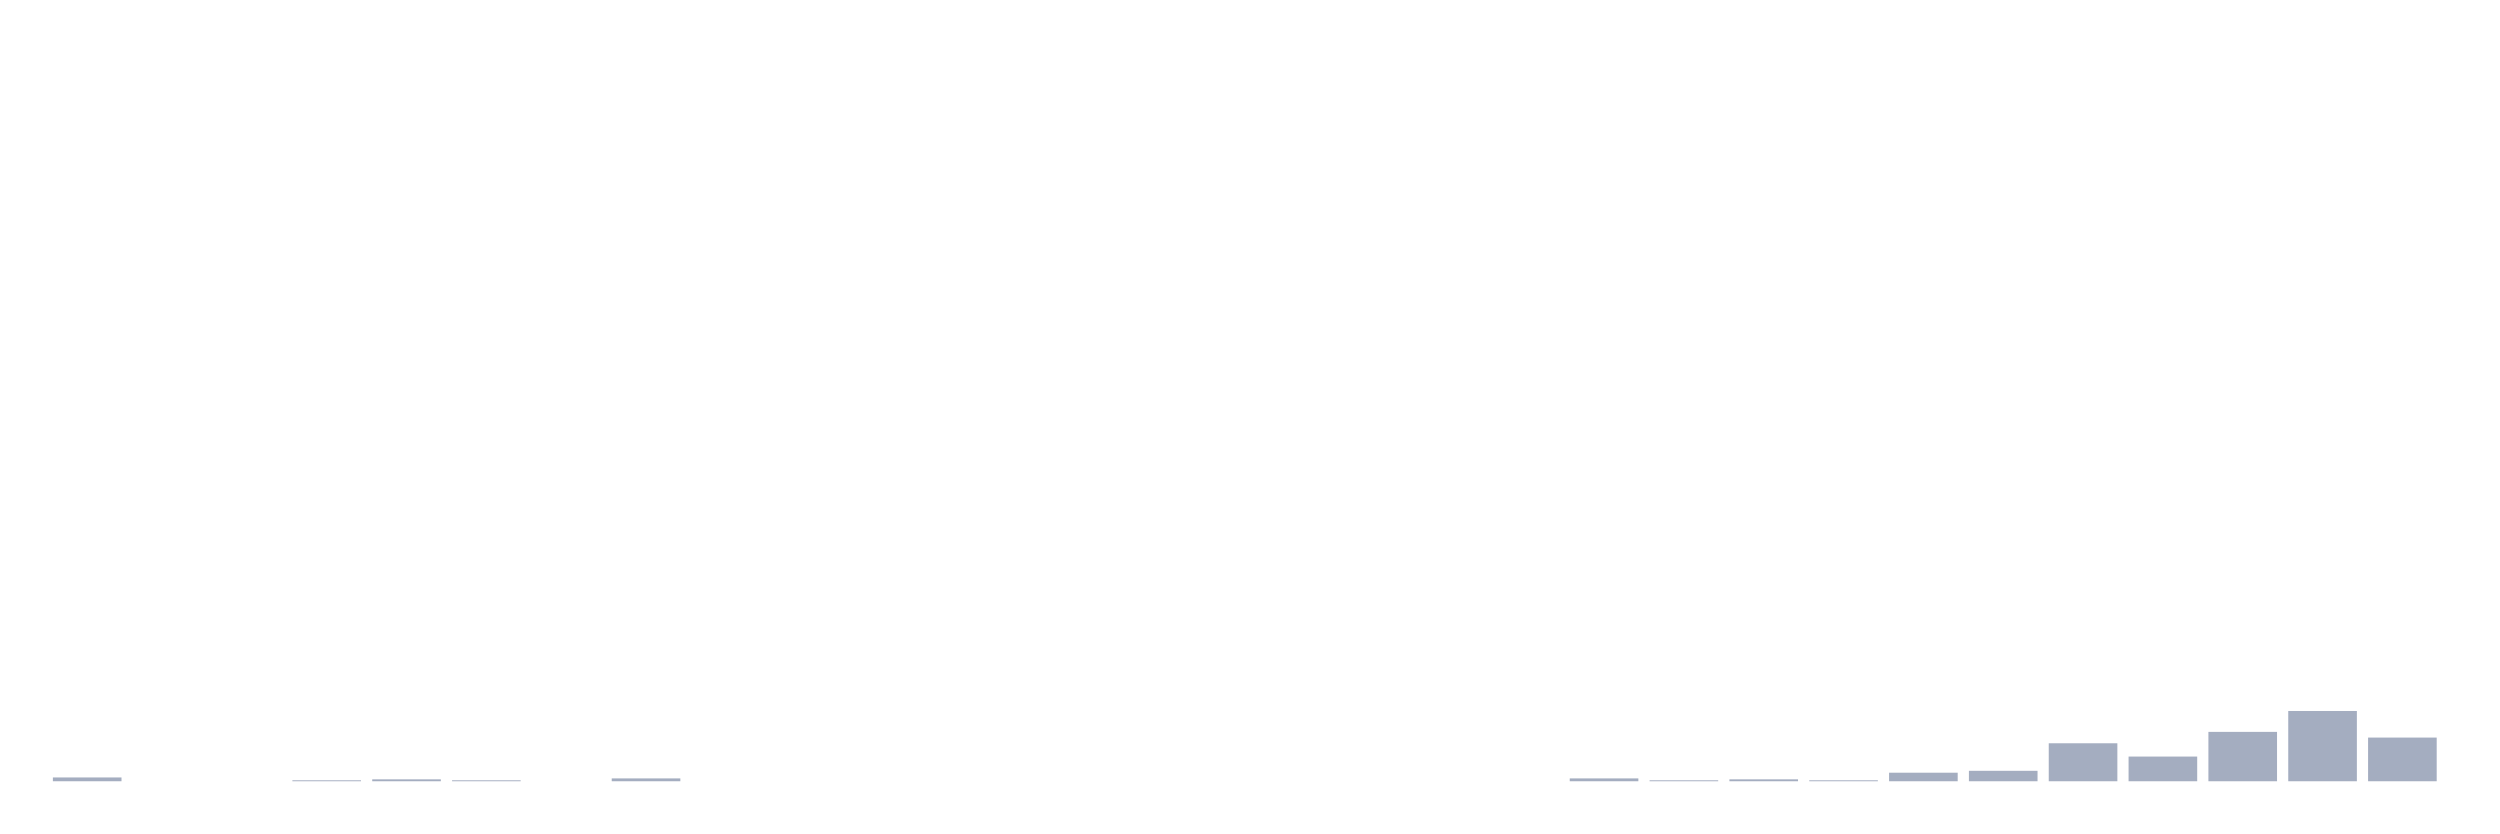
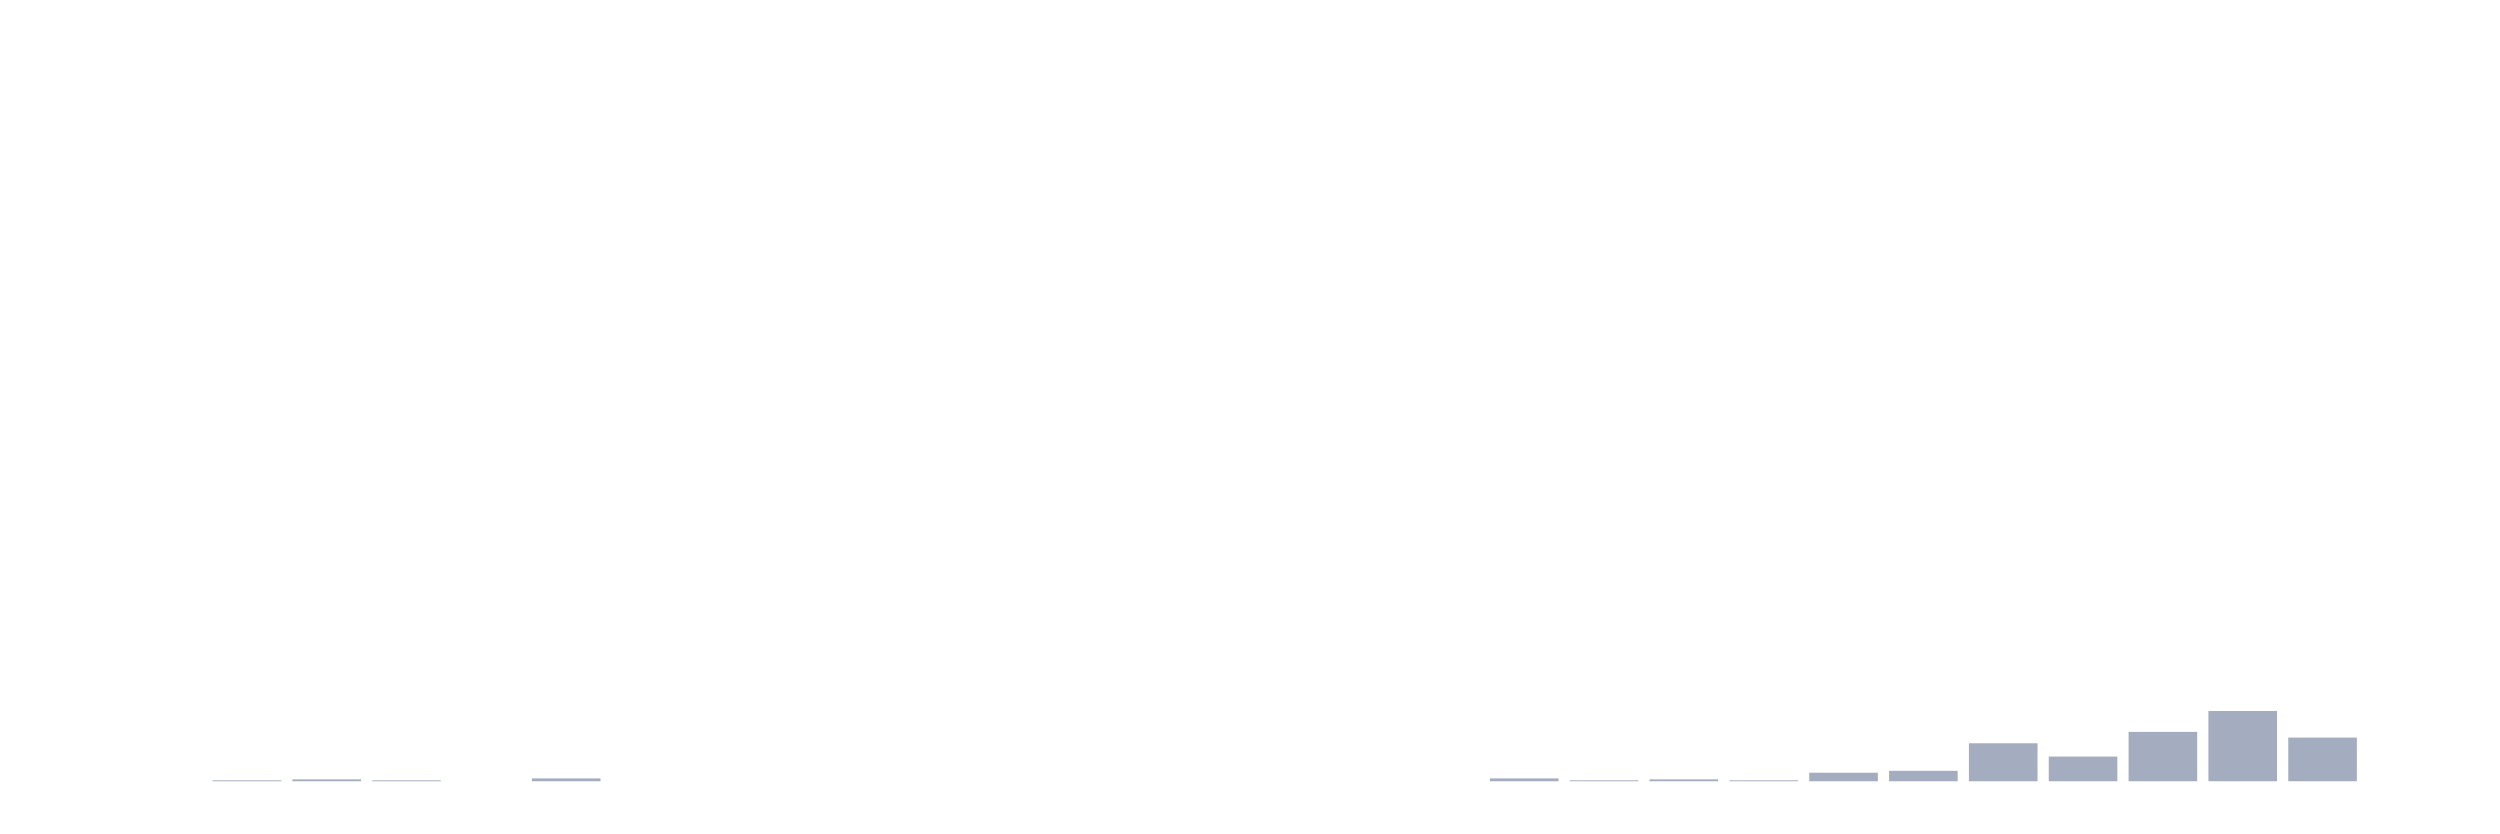
<svg xmlns="http://www.w3.org/2000/svg" viewBox="0 0 480 160">
  <g transform="translate(10,10)">
-     <rect class="bar" x="0.153" width="13.175" y="139.271" height="0.729" fill="rgb(164,173,192)" />
+     <rect class="bar" x="0.153" width="13.175" y="140" height="0" fill="rgb(164,173,192)" />
    <rect class="bar" x="15.482" width="13.175" y="140" height="0" fill="rgb(164,173,192)" />
-     <rect class="bar" x="30.81" width="13.175" y="140" height="0" fill="rgb(164,173,192)" />
-     <rect class="bar" x="46.138" width="13.175" y="139.818" height="0.182" fill="rgb(164,173,192)" />
-     <rect class="bar" x="61.466" width="13.175" y="139.635" height="0.365" fill="rgb(164,173,192)" />
-     <rect class="bar" x="76.794" width="13.175" y="139.818" height="0.182" fill="rgb(164,173,192)" />
-     <rect class="bar" x="92.123" width="13.175" y="140" height="0" fill="rgb(164,173,192)" />
-     <rect class="bar" x="107.451" width="13.175" y="139.453" height="0.547" fill="rgb(164,173,192)" />
+     <rect class="bar" x="30.81" width="13.175" y="139.818" height="0.182" fill="rgb(164,173,192)" />
+     <rect class="bar" x="46.138" width="13.175" y="139.635" height="0.365" fill="rgb(164,173,192)" />
+     <rect class="bar" x="61.466" width="13.175" y="139.818" height="0.182" fill="rgb(164,173,192)" />
+     <rect class="bar" x="76.794" width="13.175" y="140" height="0" fill="rgb(164,173,192)" />
+     <rect class="bar" x="92.123" width="13.175" y="139.453" height="0.547" fill="rgb(164,173,192)" />
+     <rect class="bar" x="107.451" width="13.175" y="140" height="0" fill="rgb(164,173,192)" />
    <rect class="bar" x="122.779" width="13.175" y="140" height="0" fill="rgb(164,173,192)" />
    <rect class="bar" x="138.107" width="13.175" y="140" height="0" fill="rgb(164,173,192)" />
    <rect class="bar" x="153.436" width="13.175" y="140" height="0" fill="rgb(164,173,192)" />
    <rect class="bar" x="168.764" width="13.175" y="140" height="0" fill="rgb(164,173,192)" />
    <rect class="bar" x="184.092" width="13.175" y="140" height="0" fill="rgb(164,173,192)" />
    <rect class="bar" x="199.42" width="13.175" y="140" height="0" fill="rgb(164,173,192)" />
    <rect class="bar" x="214.748" width="13.175" y="140" height="0" fill="rgb(164,173,192)" />
    <rect class="bar" x="230.077" width="13.175" y="140" height="0" fill="rgb(164,173,192)" />
    <rect class="bar" x="245.405" width="13.175" y="140" height="0" fill="rgb(164,173,192)" />
    <rect class="bar" x="260.733" width="13.175" y="140" height="0" fill="rgb(164,173,192)" />
-     <rect class="bar" x="276.061" width="13.175" y="140" height="0" fill="rgb(164,173,192)" />
-     <rect class="bar" x="291.39" width="13.175" y="139.453" height="0.547" fill="rgb(164,173,192)" />
-     <rect class="bar" x="306.718" width="13.175" y="139.818" height="0.182" fill="rgb(164,173,192)" />
-     <rect class="bar" x="322.046" width="13.175" y="139.635" height="0.365" fill="rgb(164,173,192)" />
-     <rect class="bar" x="337.374" width="13.175" y="139.818" height="0.182" fill="rgb(164,173,192)" />
-     <rect class="bar" x="352.702" width="13.175" y="138.359" height="1.641" fill="rgb(164,173,192)" />
-     <rect class="bar" x="368.031" width="13.175" y="137.995" height="2.005" fill="rgb(164,173,192)" />
-     <rect class="bar" x="383.359" width="13.175" y="132.708" height="7.292" fill="rgb(164,173,192)" />
-     <rect class="bar" x="398.687" width="13.175" y="135.26" height="4.74" fill="rgb(164,173,192)" />
-     <rect class="bar" x="414.015" width="13.175" y="130.521" height="9.479" fill="rgb(164,173,192)" />
-     <rect class="bar" x="429.344" width="13.175" y="126.51" height="13.49" fill="rgb(164,173,192)" />
-     <rect class="bar" x="444.672" width="13.175" y="131.615" height="8.385" fill="rgb(164,173,192)" />
+     <rect class="bar" x="276.061" width="13.175" y="139.453" height="0.547" fill="rgb(164,173,192)" />
+     <rect class="bar" x="291.39" width="13.175" y="139.818" height="0.182" fill="rgb(164,173,192)" />
+     <rect class="bar" x="306.718" width="13.175" y="139.635" height="0.365" fill="rgb(164,173,192)" />
+     <rect class="bar" x="322.046" width="13.175" y="139.818" height="0.182" fill="rgb(164,173,192)" />
+     <rect class="bar" x="337.374" width="13.175" y="138.359" height="1.641" fill="rgb(164,173,192)" />
+     <rect class="bar" x="352.702" width="13.175" y="137.995" height="2.005" fill="rgb(164,173,192)" />
+     <rect class="bar" x="368.031" width="13.175" y="132.708" height="7.292" fill="rgb(164,173,192)" />
+     <rect class="bar" x="383.359" width="13.175" y="135.26" height="4.74" fill="rgb(164,173,192)" />
+     <rect class="bar" x="398.687" width="13.175" y="130.521" height="9.479" fill="rgb(164,173,192)" />
+     <rect class="bar" x="414.015" width="13.175" y="126.51" height="13.49" fill="rgb(164,173,192)" />
+     <rect class="bar" x="429.344" width="13.175" y="131.615" height="8.385" fill="rgb(164,173,192)" />
+     <rect class="bar" x="444.672" width="13.175" y="140" height="0" fill="rgb(164,173,192)" />
  </g>
</svg>
